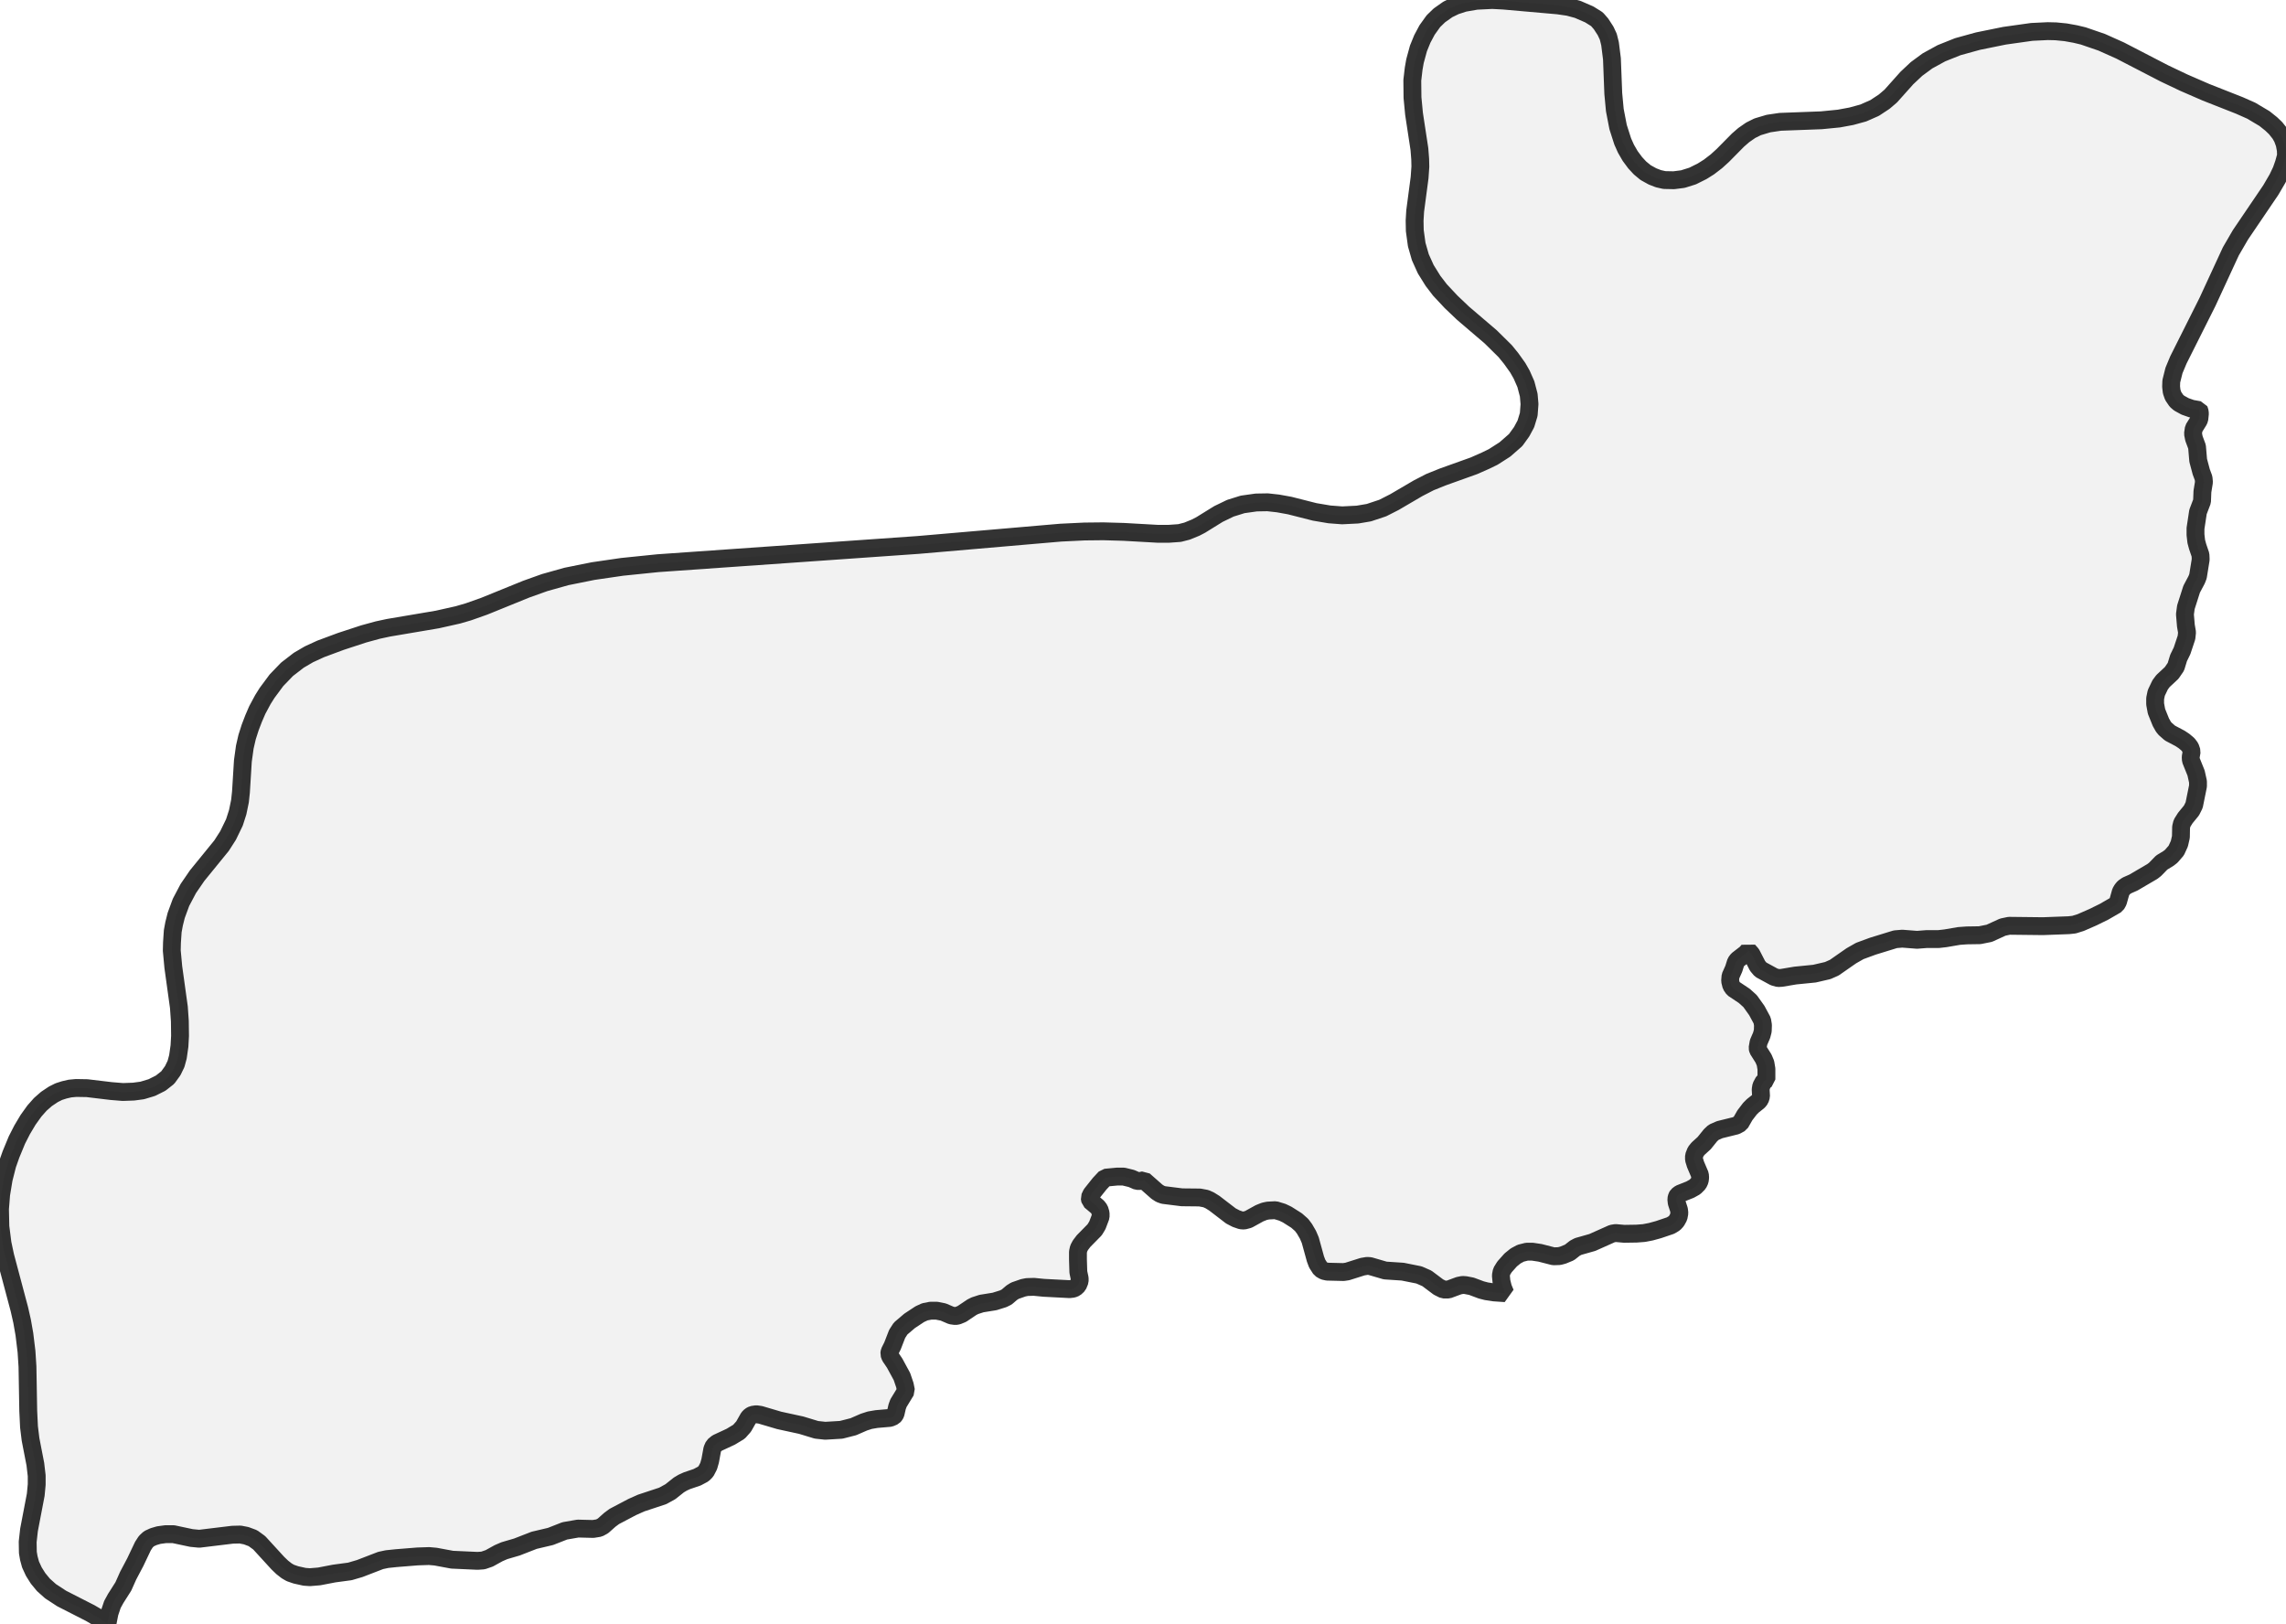
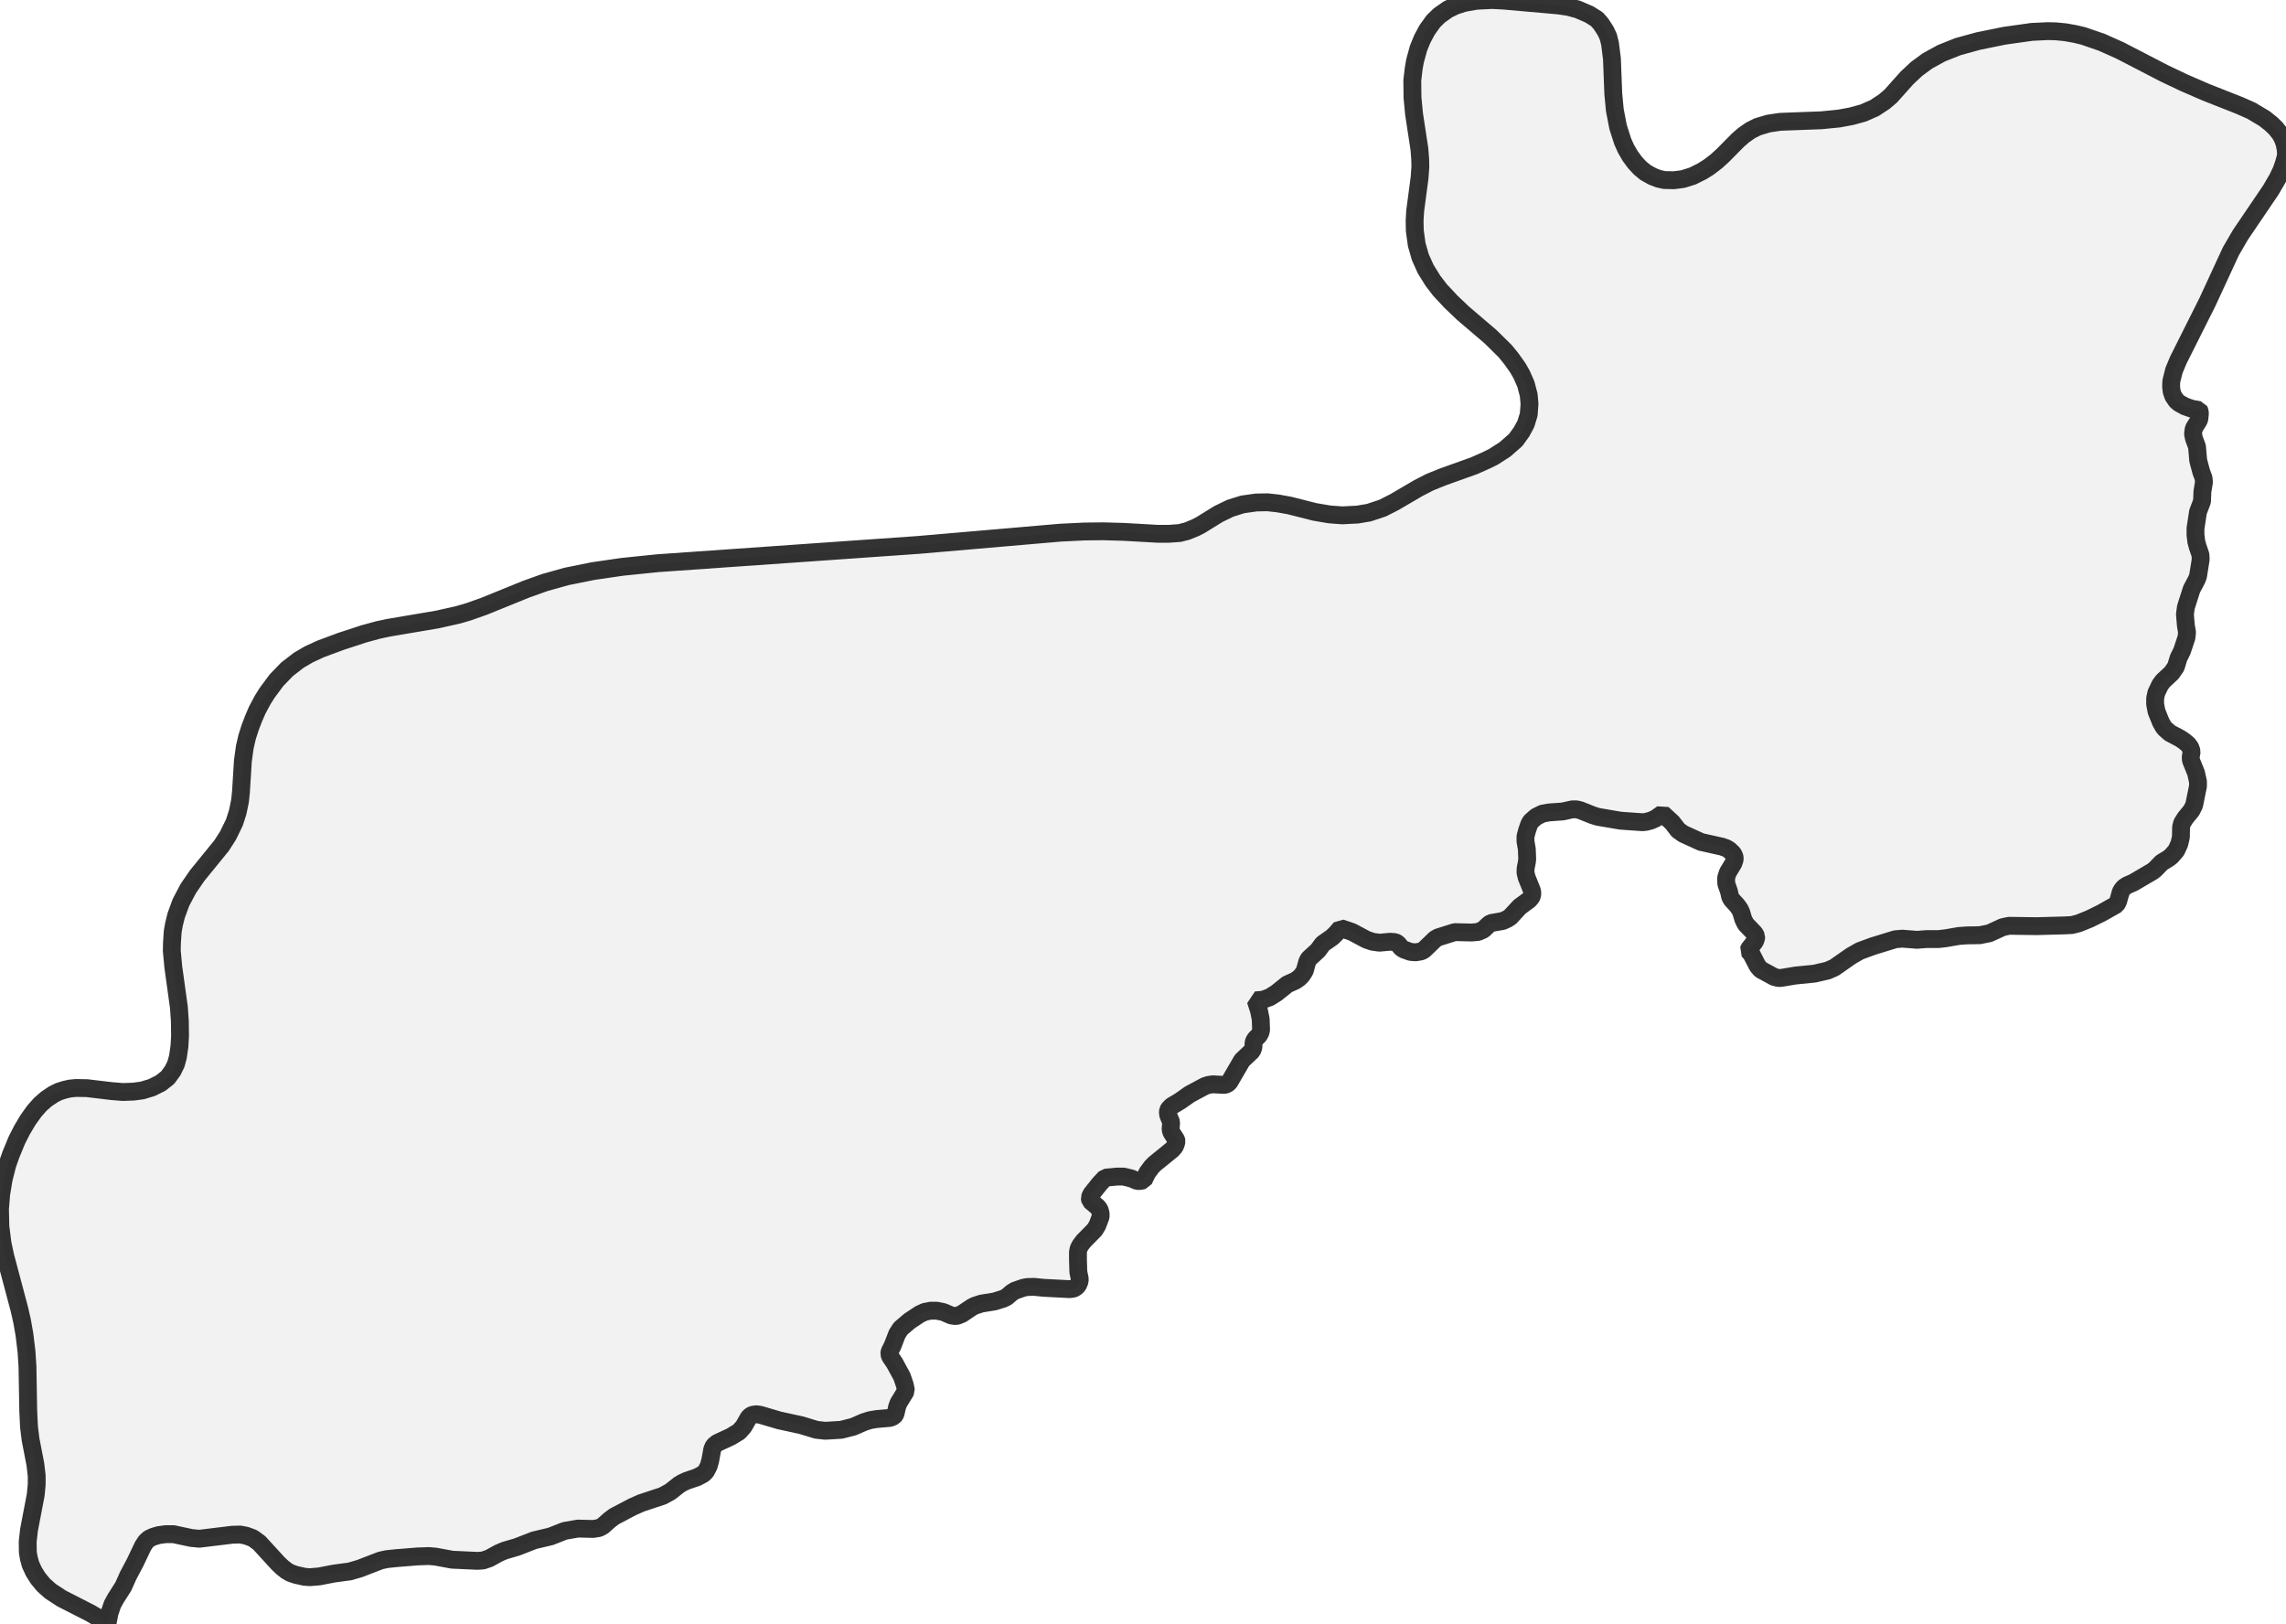
<svg xmlns="http://www.w3.org/2000/svg" viewBox="0 0 256 181.849">
  <style>
    g.zone {
      fill: lightgray;
      stroke-width: 2;
      stroke-linecap: square;
      stroke-linejoin: bevel;
      stroke-miterlimit: 3;
      stroke-opacity: 0.8;
      stroke: black;
      fill-opacity: 0.3;
    }
  </style>
  <g class="zone" id="zone">
-     <path d="M123.772,131.884 123.148,132.551 122.222,133.713 122.029,134.122 122.093,134.466 122.911,135.155 123.126,135.434 123.255,135.865 123.255,136.252 122.889,137.22 122.588,137.715 121.34,138.985 120.996,139.437 120.802,139.803 120.716,140.19 120.716,141.051 120.759,142.449 120.91,143.159 120.91,143.461 120.716,143.934 120.415,144.214 120.157,144.321 119.769,144.364 116.886,144.214 115.789,144.106 115.014,144.128 114.584,144.214 113.658,144.537 113.314,144.752 112.733,145.247 112.346,145.44 111.377,145.742 109.914,145.978 109.182,146.215 108.838,146.387 107.719,147.14 107.246,147.334 106.988,147.377 106.536,147.312 105.632,146.925 104.879,146.774 104.233,146.774 103.566,146.904 103.007,147.162 101.866,147.915 100.855,148.776 100.468,149.378 99.951,150.712 99.628,151.358 99.585,151.616 99.693,151.917 100.188,152.649 101.006,154.155 101.328,155.102 101.458,155.747 100.618,157.125 100.468,157.533 100.296,158.287 100.209,158.459 100.08,158.609 99.672,158.782 98.165,158.911 97.412,159.04 96.745,159.255 95.562,159.771 94.206,160.116 92.42,160.223 91.43,160.116 89.73,159.599 87.256,159.061 85.147,158.437 84.695,158.373 84.265,158.437 84.028,158.566 83.834,158.76 83.275,159.75 82.758,160.331 81.833,160.89 80.305,161.6 79.939,161.902 79.767,162.289 79.531,163.58 79.358,164.183 79.057,164.764 78.756,165.065 78.067,165.431 76.927,165.818 76.454,166.033 76.023,166.291 75.076,167.044 74.216,167.518 71.806,168.314 70.794,168.766 68.793,169.82 68.298,170.186 67.524,170.875 67.093,171.111 66.426,171.219 64.726,171.176 63.241,171.434 61.649,172.058 59.82,172.489 57.884,173.242 56.485,173.651 55.839,173.93 54.785,174.511 54.096,174.748 53.472,174.791 50.632,174.662 48.781,174.318 48.05,174.253 46.759,174.296 44.349,174.49 43.337,174.597 42.627,174.748 40.282,175.652 39.184,175.974 37.42,176.211 35.741,176.534 34.709,176.62 34.106,176.577 33.138,176.362 32.514,176.147 32.105,175.91 31.61,175.523 31.115,175.049 29.028,172.768 28.318,172.252 27.565,171.972 26.898,171.843 26.037,171.865 22.314,172.316 21.432,172.23 19.409,171.8 18.57,171.8 17.774,171.908 17.193,172.08 16.676,172.316 16.332,172.639 16.009,173.134 15.149,174.942 14.353,176.448 13.815,177.653 12.954,179.008 12.588,179.676 12.265,180.644 12.029,181.849 11.254,181.311 10.113,180.644 6.907,179.008 5.659,178.191 4.863,177.481 4.261,176.749 3.787,175.996 3.421,175.2 3.228,174.49 3.12,173.866 3.099,172.661 3.249,171.327 4.002,167.389 4.11,166.248 4.11,165.258 3.959,163.967 3.421,161.192 3.249,159.793 3.163,158.007 3.077,153.036 2.969,151.358 2.733,149.421 2.475,147.958 2.173,146.624 0.581,140.642 0.28,139.222 0.043,137.35 0,135.391 0.129,133.756 0.409,132.056 0.818,130.442 1.227,129.28 1.894,127.666 2.475,126.526 3.142,125.407 3.852,124.417 4.519,123.664 5.207,123.062 5.982,122.545 6.585,122.244 7.187,122.05 7.833,121.9 8.521,121.835 9.748,121.857 12.437,122.179 13.75,122.287 14.955,122.244 15.923,122.115 16.999,121.792 17.989,121.297 18.785,120.673 19.345,119.898 19.711,119.145 19.926,118.349 20.098,117.144 20.162,116.004 20.141,114.347 20.033,112.798 19.409,108.3 19.237,106.45 19.259,105.546 19.345,104.276 19.495,103.459 19.732,102.512 20.27,101.049 21.088,99.499 22.077,98.058 24.81,94.701 25.542,93.56 26.252,92.097 26.618,90.957 26.876,89.709 26.984,88.697 27.199,85.211 27.414,83.662 27.672,82.543 28.016,81.467 28.404,80.456 28.813,79.509 29.437,78.347 29.91,77.594 30.964,76.174 32.148,74.947 33.461,73.936 34.601,73.269 35.914,72.666 38.173,71.827 40.734,70.988 42.304,70.558 43.509,70.299 48.975,69.374 51.277,68.858 52.461,68.513 54.225,67.889 58.938,65.974 60.982,65.243 63.435,64.554 66.426,63.952 69.675,63.478 73.678,63.069 102.835,61.025 118.78,59.648 121.448,59.519 123.557,59.497 125.837,59.562 129.646,59.777 130.894,59.777 132.099,59.691 132.938,59.476 133.885,59.089 134.466,58.787 136.446,57.561 137.78,56.915 139.157,56.485 140.685,56.27 141.954,56.248 143.116,56.377 144.429,56.614 147.226,57.324 148.883,57.604 150.303,57.711 152.025,57.625 153.294,57.41 154.844,56.894 156.156,56.227 158.803,54.677 160.137,53.989 161.579,53.408 165.065,52.16 166.377,51.579 167.217,51.17 168.529,50.331 169.734,49.276 170.401,48.351 170.875,47.469 171.197,46.414 171.284,45.252 171.197,44.241 170.875,43.015 170.401,41.939 169.971,41.186 169.218,40.131 168.551,39.313 166.937,37.721 163.838,35.074 162.504,33.805 161.256,32.471 160.481,31.459 159.664,30.147 159.061,28.813 158.652,27.392 158.437,25.822 158.416,24.703 158.48,23.627 158.975,19.883 159.061,18.656 159.04,17.795 158.954,16.698 158.351,12.739 158.179,10.931 158.158,8.995 158.308,7.703 158.459,6.843 158.846,5.423 159.276,4.368 159.814,3.357 160.525,2.367 161.192,1.721 162.138,1.054 162.978,0.646 163.967,0.323 165.345,0.086 167.109,0 168.357,0.065 174.468,0.603 175.652,0.775 176.685,1.054 177.976,1.614 178.836,2.152 179.288,2.668 179.805,3.464 180.106,4.11 180.3,4.885 180.515,6.585 180.665,10.479 180.838,12.33 181.203,14.223 181.72,15.837 182.086,16.655 182.559,17.473 183.118,18.226 183.656,18.807 184.28,19.323 185.055,19.754 185.722,20.012 186.389,20.162 187.444,20.184 188.455,20.055 189.552,19.711 190.628,19.173 191.381,18.699 192.221,18.054 192.931,17.408 194.631,15.687 195.276,15.127 196.051,14.589 196.825,14.202 198.052,13.836 199.365,13.642 203.969,13.47 205.928,13.277 207.326,13.018 208.66,12.653 209.93,12.093 211.006,11.383 211.737,10.759 213.545,8.736 214.621,7.725 215.847,6.821 217.418,5.96 219.247,5.229 221.507,4.605 224.476,4.002 227.532,3.572 229.318,3.486 230.221,3.507 231.319,3.615 232.395,3.809 233.298,4.024 235.364,4.734 237.43,5.659 242.379,8.22 244.552,9.253 247.027,10.329 250.793,11.813 252.105,12.394 253.59,13.277 254.343,13.879 254.838,14.353 255.333,14.977 255.613,15.471 255.849,16.117 255.978,16.806 256,17.43 255.763,18.29 255.484,19.086 255.053,19.99 254.3,21.281 250.9,26.295 249.824,28.146 247.199,33.826 243.95,40.303 243.455,41.487 243.154,42.692 243.132,43.294 243.197,43.854 243.369,44.349 243.735,44.887 244.036,45.145 244.703,45.511 245.435,45.769 246.274,45.919 246.317,46.006 246.36,46.307 246.295,46.931 246.209,47.124 245.671,47.985 245.585,48.566 245.693,49.104 246.037,50.029 246.166,51.557 246.511,52.848 246.769,53.537 246.812,53.989 246.64,55.043 246.597,56.141 246.145,57.324 245.865,59.175 245.865,59.885 245.951,60.638 246.102,61.197 246.424,62.144 246.446,62.661 246.145,64.533 245.994,64.92 245.435,65.974 244.789,67.997 244.682,68.793 244.789,70.063 244.918,70.816 244.854,71.397 244.359,72.882 243.971,73.678 243.67,74.668 243.197,75.356 242.228,76.26 241.906,76.69 241.475,77.594 241.346,78.218 241.346,78.842 241.497,79.66 241.992,80.886 242.271,81.381 242.465,81.618 243.003,82.091 244.144,82.694 244.595,82.995 245.026,83.361 245.284,83.705 245.435,84.157 245.327,84.781 245.349,85.125 245.93,86.567 246.145,87.535 246.145,88.03 245.714,90.161 245.413,90.763 244.725,91.602 244.359,92.183 244.251,92.614 244.23,93.733 244.057,94.486 243.713,95.239 243.154,95.884 242.852,96.121 242.078,96.594 241.346,97.348 241.045,97.584 238.915,98.832 238.183,99.155 237.839,99.392 237.645,99.628 237.494,99.887 237.193,100.963 237,101.307 235.622,102.103 234.396,102.706 233.019,103.308 232.266,103.545 231.663,103.609 228.78,103.717 224.993,103.674 224.282,103.824 222.776,104.513 221.7,104.728 220.259,104.75 219.376,104.814 217.87,105.073 217.117,105.159 215.783,105.159 214.685,105.245 213.028,105.116 212.254,105.18 209.736,105.955 208.273,106.493 207.326,107.031 205.411,108.365 204.679,108.688 203.195,109.032 201.043,109.247 199.515,109.505 199.128,109.527 198.676,109.398 197.17,108.58 196.825,108.171 196.137,106.837 195.793,106.45 195.534,106.751 194.588,107.483 194.394,107.741 194.157,108.494 193.791,109.312 193.748,109.85 193.877,110.366 194.114,110.71 195.341,111.528 195.986,112.109 196.739,113.163 197.342,114.282 197.428,114.799 197.406,115.444 197.277,115.939 196.933,116.735 196.825,117.359 196.868,117.553 197.492,118.543 197.708,119.059 197.815,119.705 197.815,120.888 197.514,121.103 197.234,121.62 197.17,122.007 197.213,122.76 197.105,123.105 196.911,123.341 196.287,123.836 195.965,124.159 195.405,124.891 194.889,125.794 194.415,126.053 192.586,126.504 191.898,126.806 191.554,127.129 190.843,128.011 190.155,128.635 189.897,128.958 189.703,129.452 189.703,129.84 189.875,130.399 190.37,131.561 190.392,131.884 190.348,132.207 190.198,132.53 189.811,132.917 189.273,133.218 188.132,133.67 187.874,133.864 187.788,134.014 187.723,134.273 187.766,134.681 188.025,135.478 188.068,135.843 187.982,136.295 187.745,136.726 187.508,136.984 187.078,137.242 185.744,137.694 184.883,137.931 184.108,138.081 183.269,138.146 181.892,138.167 180.924,138.081 180.536,138.146 178.32,139.136 176.728,139.587 176.362,139.781 175.759,140.255 175.028,140.556 174.619,140.663 173.973,140.685 172.467,140.298 171.606,140.168 170.982,140.168 170.294,140.341 169.734,140.642 169.175,141.094 168.486,141.868 168.163,142.385 168.077,142.837 168.142,143.504 168.314,144.192 168.572,144.816 167.303,144.73 166.463,144.601 165.882,144.451 164.785,144.042 164.118,143.913 163.795,143.891 163.365,143.977 162.203,144.407 161.643,144.407 161.084,144.128 159.793,143.159 158.911,142.772 157.082,142.406 155.123,142.277 153.424,141.782 153.101,141.761 152.584,141.847 150.884,142.385 150.454,142.449 148.647,142.406 148.259,142.32 147.893,142.105 147.506,141.503 147.312,140.986 146.731,138.877 146.473,138.275 146.086,137.608 145.763,137.177 145.204,136.683 144.149,136.015 143.611,135.757 142.837,135.521 141.997,135.564 141.589,135.65 141.051,135.865 139.803,136.553 139.308,136.683 138.985,136.661 138.425,136.467 137.844,136.166 135.994,134.746 135.478,134.423 135.047,134.229 134.359,134.1 132.357,134.079 130.292,133.821 129.926,133.692 129.56,133.455 128.097,132.164 127.688,132.25 127.344,132.25 126.698,131.97 125.816,131.755 125.127,131.755 123.772,131.884Z" />
+     <path d="M123.772,131.884 123.148,132.551 122.222,133.713 122.029,134.122 122.093,134.466 122.911,135.155 123.126,135.434 123.255,135.865 123.255,136.252 122.889,137.22 122.588,137.715 121.34,138.985 120.996,139.437 120.802,139.803 120.716,140.19 120.716,141.051 120.759,142.449 120.91,143.159 120.91,143.461 120.716,143.934 120.415,144.214 120.157,144.321 119.769,144.364 116.886,144.214 115.789,144.106 115.014,144.128 114.584,144.214 113.658,144.537 113.314,144.752 112.733,145.247 112.346,145.44 111.377,145.742 109.914,145.978 109.182,146.215 108.838,146.387 107.719,147.14 107.246,147.334 106.988,147.377 106.536,147.312 105.632,146.925 104.879,146.774 104.233,146.774 103.566,146.904 103.007,147.162 101.866,147.915 100.855,148.776 100.468,149.378 99.951,150.712 99.628,151.358 99.585,151.616 99.693,151.917 100.188,152.649 101.006,154.155 101.328,155.102 101.458,155.747 100.618,157.125 100.468,157.533 100.296,158.287 100.209,158.459 100.08,158.609 99.672,158.782 98.165,158.911 97.412,159.04 96.745,159.255 95.562,159.771 94.206,160.116 92.42,160.223 91.43,160.116 89.73,159.599 87.256,159.061 85.147,158.437 84.695,158.373 84.265,158.437 84.028,158.566 83.834,158.76 83.275,159.75 82.758,160.331 81.833,160.89 80.305,161.6 79.939,161.902 79.767,162.289 79.531,163.58 79.358,164.183 79.057,164.764 78.756,165.065 78.067,165.431 76.927,165.818 76.454,166.033 76.023,166.291 75.076,167.044 74.216,167.518 71.806,168.314 70.794,168.766 68.793,169.82 68.298,170.186 67.524,170.875 67.093,171.111 66.426,171.219 64.726,171.176 63.241,171.434 61.649,172.058 59.82,172.489 57.884,173.242 56.485,173.651 55.839,173.93 54.785,174.511 54.096,174.748 53.472,174.791 50.632,174.662 48.781,174.318 48.05,174.253 46.759,174.296 44.349,174.49 43.337,174.597 42.627,174.748 40.282,175.652 39.184,175.974 37.42,176.211 35.741,176.534 34.709,176.62 34.106,176.577 33.138,176.362 32.514,176.147 32.105,175.91 31.61,175.523 31.115,175.049 29.028,172.768 28.318,172.252 27.565,171.972 26.898,171.843 26.037,171.865 22.314,172.316 21.432,172.23 19.409,171.8 18.57,171.8 17.774,171.908 17.193,172.08 16.676,172.316 16.332,172.639 16.009,173.134 15.149,174.942 14.353,176.448 13.815,177.653 12.954,179.008 12.588,179.676 12.265,180.644 12.029,181.849 11.254,181.311 10.113,180.644 6.907,179.008 5.659,178.191 4.863,177.481 4.261,176.749 3.787,175.996 3.421,175.2 3.228,174.49 3.12,173.866 3.099,172.661 3.249,171.327 4.002,167.389 4.11,166.248 4.11,165.258 3.959,163.967 3.421,161.192 3.249,159.793 3.163,158.007 3.077,153.036 2.969,151.358 2.733,149.421 2.475,147.958 2.173,146.624 0.581,140.642 0.28,139.222 0.043,137.35 0,135.391 0.129,133.756 0.409,132.056 0.818,130.442 1.227,129.28 1.894,127.666 2.475,126.526 3.142,125.407 3.852,124.417 4.519,123.664 5.207,123.062 5.982,122.545 6.585,122.244 7.187,122.05 7.833,121.9 8.521,121.835 9.748,121.857 12.437,122.179 13.75,122.287 14.955,122.244 15.923,122.115 16.999,121.792 17.989,121.297 18.785,120.673 19.345,119.898 19.711,119.145 19.926,118.349 20.098,117.144 20.162,116.004 20.141,114.347 20.033,112.798 19.409,108.3 19.237,106.45 19.259,105.546 19.345,104.276 19.495,103.459 19.732,102.512 20.27,101.049 21.088,99.499 22.077,98.058 24.81,94.701 25.542,93.56 26.252,92.097 26.618,90.957 26.876,89.709 26.984,88.697 27.199,85.211 27.414,83.662 27.672,82.543 28.016,81.467 28.404,80.456 28.813,79.509 29.437,78.347 29.91,77.594 30.964,76.174 32.148,74.947 33.461,73.936 34.601,73.269 35.914,72.666 38.173,71.827 40.734,70.988 42.304,70.558 43.509,70.299 48.975,69.374 51.277,68.858 52.461,68.513 54.225,67.889 58.938,65.974 60.982,65.243 63.435,64.554 66.426,63.952 69.675,63.478 73.678,63.069 102.835,61.025 118.78,59.648 121.448,59.519 123.557,59.497 125.837,59.562 129.646,59.777 130.894,59.777 132.099,59.691 132.938,59.476 133.885,59.089 134.466,58.787 136.446,57.561 137.78,56.915 139.157,56.485 140.685,56.27 141.954,56.248 143.116,56.377 144.429,56.614 147.226,57.324 148.883,57.604 150.303,57.711 152.025,57.625 153.294,57.41 154.844,56.894 156.156,56.227 158.803,54.677 160.137,53.989 161.579,53.408 165.065,52.16 166.377,51.579 167.217,51.17 168.529,50.331 169.734,49.276 170.401,48.351 170.875,47.469 171.197,46.414 171.284,45.252 171.197,44.241 170.875,43.015 170.401,41.939 169.971,41.186 169.218,40.131 168.551,39.313 166.937,37.721 163.838,35.074 162.504,33.805 161.256,32.471 160.481,31.459 159.664,30.147 159.061,28.813 158.652,27.392 158.437,25.822 158.416,24.703 158.48,23.627 158.975,19.883 159.061,18.656 159.04,17.795 158.954,16.698 158.351,12.739 158.179,10.931 158.158,8.995 158.308,7.703 158.459,6.843 158.846,5.423 159.276,4.368 159.814,3.357 160.525,2.367 161.192,1.721 162.138,1.054 162.978,0.646 163.967,0.323 165.345,0.086 167.109,0 168.357,0.065 174.468,0.603 175.652,0.775 176.685,1.054 177.976,1.614 178.836,2.152 179.288,2.668 179.805,3.464 180.106,4.11 180.3,4.885 180.515,6.585 180.665,10.479 180.838,12.33 181.203,14.223 181.72,15.837 182.086,16.655 182.559,17.473 183.118,18.226 183.656,18.807 184.28,19.323 185.055,19.754 185.722,20.012 186.389,20.162 187.444,20.184 188.455,20.055 189.552,19.711 190.628,19.173 191.381,18.699 192.221,18.054 192.931,17.408 194.631,15.687 195.276,15.127 196.051,14.589 196.825,14.202 198.052,13.836 199.365,13.642 203.969,13.47 205.928,13.277 207.326,13.018 208.66,12.653 209.93,12.093 211.006,11.383 211.737,10.759 213.545,8.736 214.621,7.725 215.847,6.821 217.418,5.96 219.247,5.229 221.507,4.605 224.476,4.002 227.532,3.572 229.318,3.486 230.221,3.507 231.319,3.615 232.395,3.809 233.298,4.024 235.364,4.734 237.43,5.659 242.379,8.22 244.552,9.253 247.027,10.329 250.793,11.813 252.105,12.394 253.59,13.277 254.343,13.879 254.838,14.353 255.333,14.977 255.613,15.471 255.849,16.117 255.978,16.806 256,17.43 255.763,18.29 255.484,19.086 255.053,19.99 254.3,21.281 250.9,26.295 249.824,28.146 247.199,33.826 243.95,40.303 243.455,41.487 243.154,42.692 243.132,43.294 243.197,43.854 243.369,44.349 243.735,44.887 244.036,45.145 244.703,45.511 245.435,45.769 246.274,45.919 246.317,46.006 246.36,46.307 246.295,46.931 246.209,47.124 245.671,47.985 245.585,48.566 245.693,49.104 246.037,50.029 246.166,51.557 246.511,52.848 246.769,53.537 246.812,53.989 246.64,55.043 246.597,56.141 246.145,57.324 245.865,59.175 245.865,59.885 245.951,60.638 246.102,61.197 246.424,62.144 246.446,62.661 246.145,64.533 245.994,64.92 245.435,65.974 244.789,67.997 244.682,68.793 244.789,70.063 244.918,70.816 244.854,71.397 244.359,72.882 243.971,73.678 243.67,74.668 243.197,75.356 242.228,76.26 241.906,76.69 241.475,77.594 241.346,78.218 241.346,78.842 241.497,79.66 241.992,80.886 242.271,81.381 242.465,81.618 243.003,82.091 244.144,82.694 244.595,82.995 245.026,83.361 245.284,83.705 245.435,84.157 245.327,84.781 245.349,85.125 245.93,86.567 246.145,87.535 246.145,88.03 245.714,90.161 245.413,90.763 244.725,91.602 244.359,92.183 244.251,92.614 244.23,93.733 244.057,94.486 243.713,95.239 243.154,95.884 242.852,96.121 242.078,96.594 241.346,97.348 241.045,97.584 238.915,98.832 238.183,99.155 237.839,99.392 237.645,99.628 237.494,99.887 237.193,100.963 237,101.307 235.321,102.254 234.009,102.899 232.782,103.394 232.029,103.588 231.19,103.631 228.048,103.717 224.993,103.674 224.282,103.824 222.776,104.513 221.7,104.728 220.259,104.75 219.376,104.814 217.87,105.073 217.117,105.159 215.783,105.159 214.685,105.245 213.028,105.116 212.254,105.18 209.736,105.955 208.273,106.493 207.326,107.031 205.411,108.365 204.679,108.688 203.195,109.032 201.043,109.247 199.515,109.505 199.192,109.527 198.676,109.398 197.17,108.58 196.825,108.171 196.137,106.837 195.793,106.45 195.9,106.213 196.524,105.438 196.653,105.094 196.675,104.857 196.481,104.513 195.491,103.48 195.233,102.964 194.996,102.168 194.824,101.802 194.545,101.414 193.899,100.704 193.748,100.403 193.619,99.822 193.318,98.961 193.296,98.316 193.49,97.713 194.114,96.681 194.243,96.315 194.265,96.078 194.222,95.884 194.071,95.583 193.641,95.174 193.318,94.981 192.823,94.808 190.499,94.292 188.519,93.388 187.938,92.979 187.25,92.097 186.174,91.107 185.421,91.645 184.904,91.882 184.345,92.033 183.936,92.076 181.483,91.904 178.944,91.473 178.384,91.301 176.986,90.742 176.555,90.634 176.082,90.634 175.006,90.871 173.5,90.978 172.747,91.107 172.015,91.473 171.413,92.011 171.24,92.334 171.025,92.958 170.832,93.668 170.832,94.206 170.982,95.088 171.025,96.186 170.982,96.573 170.853,97.218 170.832,97.713 170.961,98.251 171.542,99.693 171.606,99.994 171.563,100.317 171.477,100.489 171.24,100.769 170.186,101.544 169.132,102.684 168.809,102.899 168.293,103.136 166.937,103.373 166.657,103.588 166.119,104.104 165.538,104.362 164.785,104.427 162.913,104.384 161.062,104.965 160.718,105.159 159.47,106.364 159.169,106.536 158.545,106.643 157.964,106.6 157.189,106.321 156.909,106.127 156.522,105.654 156.242,105.503 155.683,105.46 154.478,105.567 153.703,105.46 153.015,105.223 151.401,104.362 150.131,103.932 149.658,104.492 149.206,104.943 148.13,105.697 147.592,106.428 146.559,107.375 146.387,107.719 146.129,108.666 146,108.903 145.763,109.247 145.462,109.548 145.053,109.828 144.149,110.237 142.944,111.205 142.191,111.679 141.416,111.958 140.62,112.023 140.986,113.163 141.18,114.132 141.223,115.337 141.158,115.616 140.986,115.939 140.62,116.305 140.47,116.52 140.384,116.757 140.362,117.295 140.211,117.682 139.093,118.736 137.651,121.211 137.371,121.426 137.091,121.491 135.8,121.426 135.348,121.491 134.94,121.62 133.218,122.545 132.185,123.277 131.217,123.858 130.916,124.159 130.808,124.353 130.787,124.611 130.83,124.891 131.152,125.665 131.088,126.504 131.195,126.827 131.712,127.623 131.755,127.796 131.69,128.075 131.561,128.398 131.26,128.742 129.323,130.313 128.979,130.657 128.484,131.325 128.075,132.164 127.688,132.25 127.344,132.25 126.698,131.97 125.816,131.755 125.127,131.755 123.772,131.884Z" />
  </g>
</svg>
